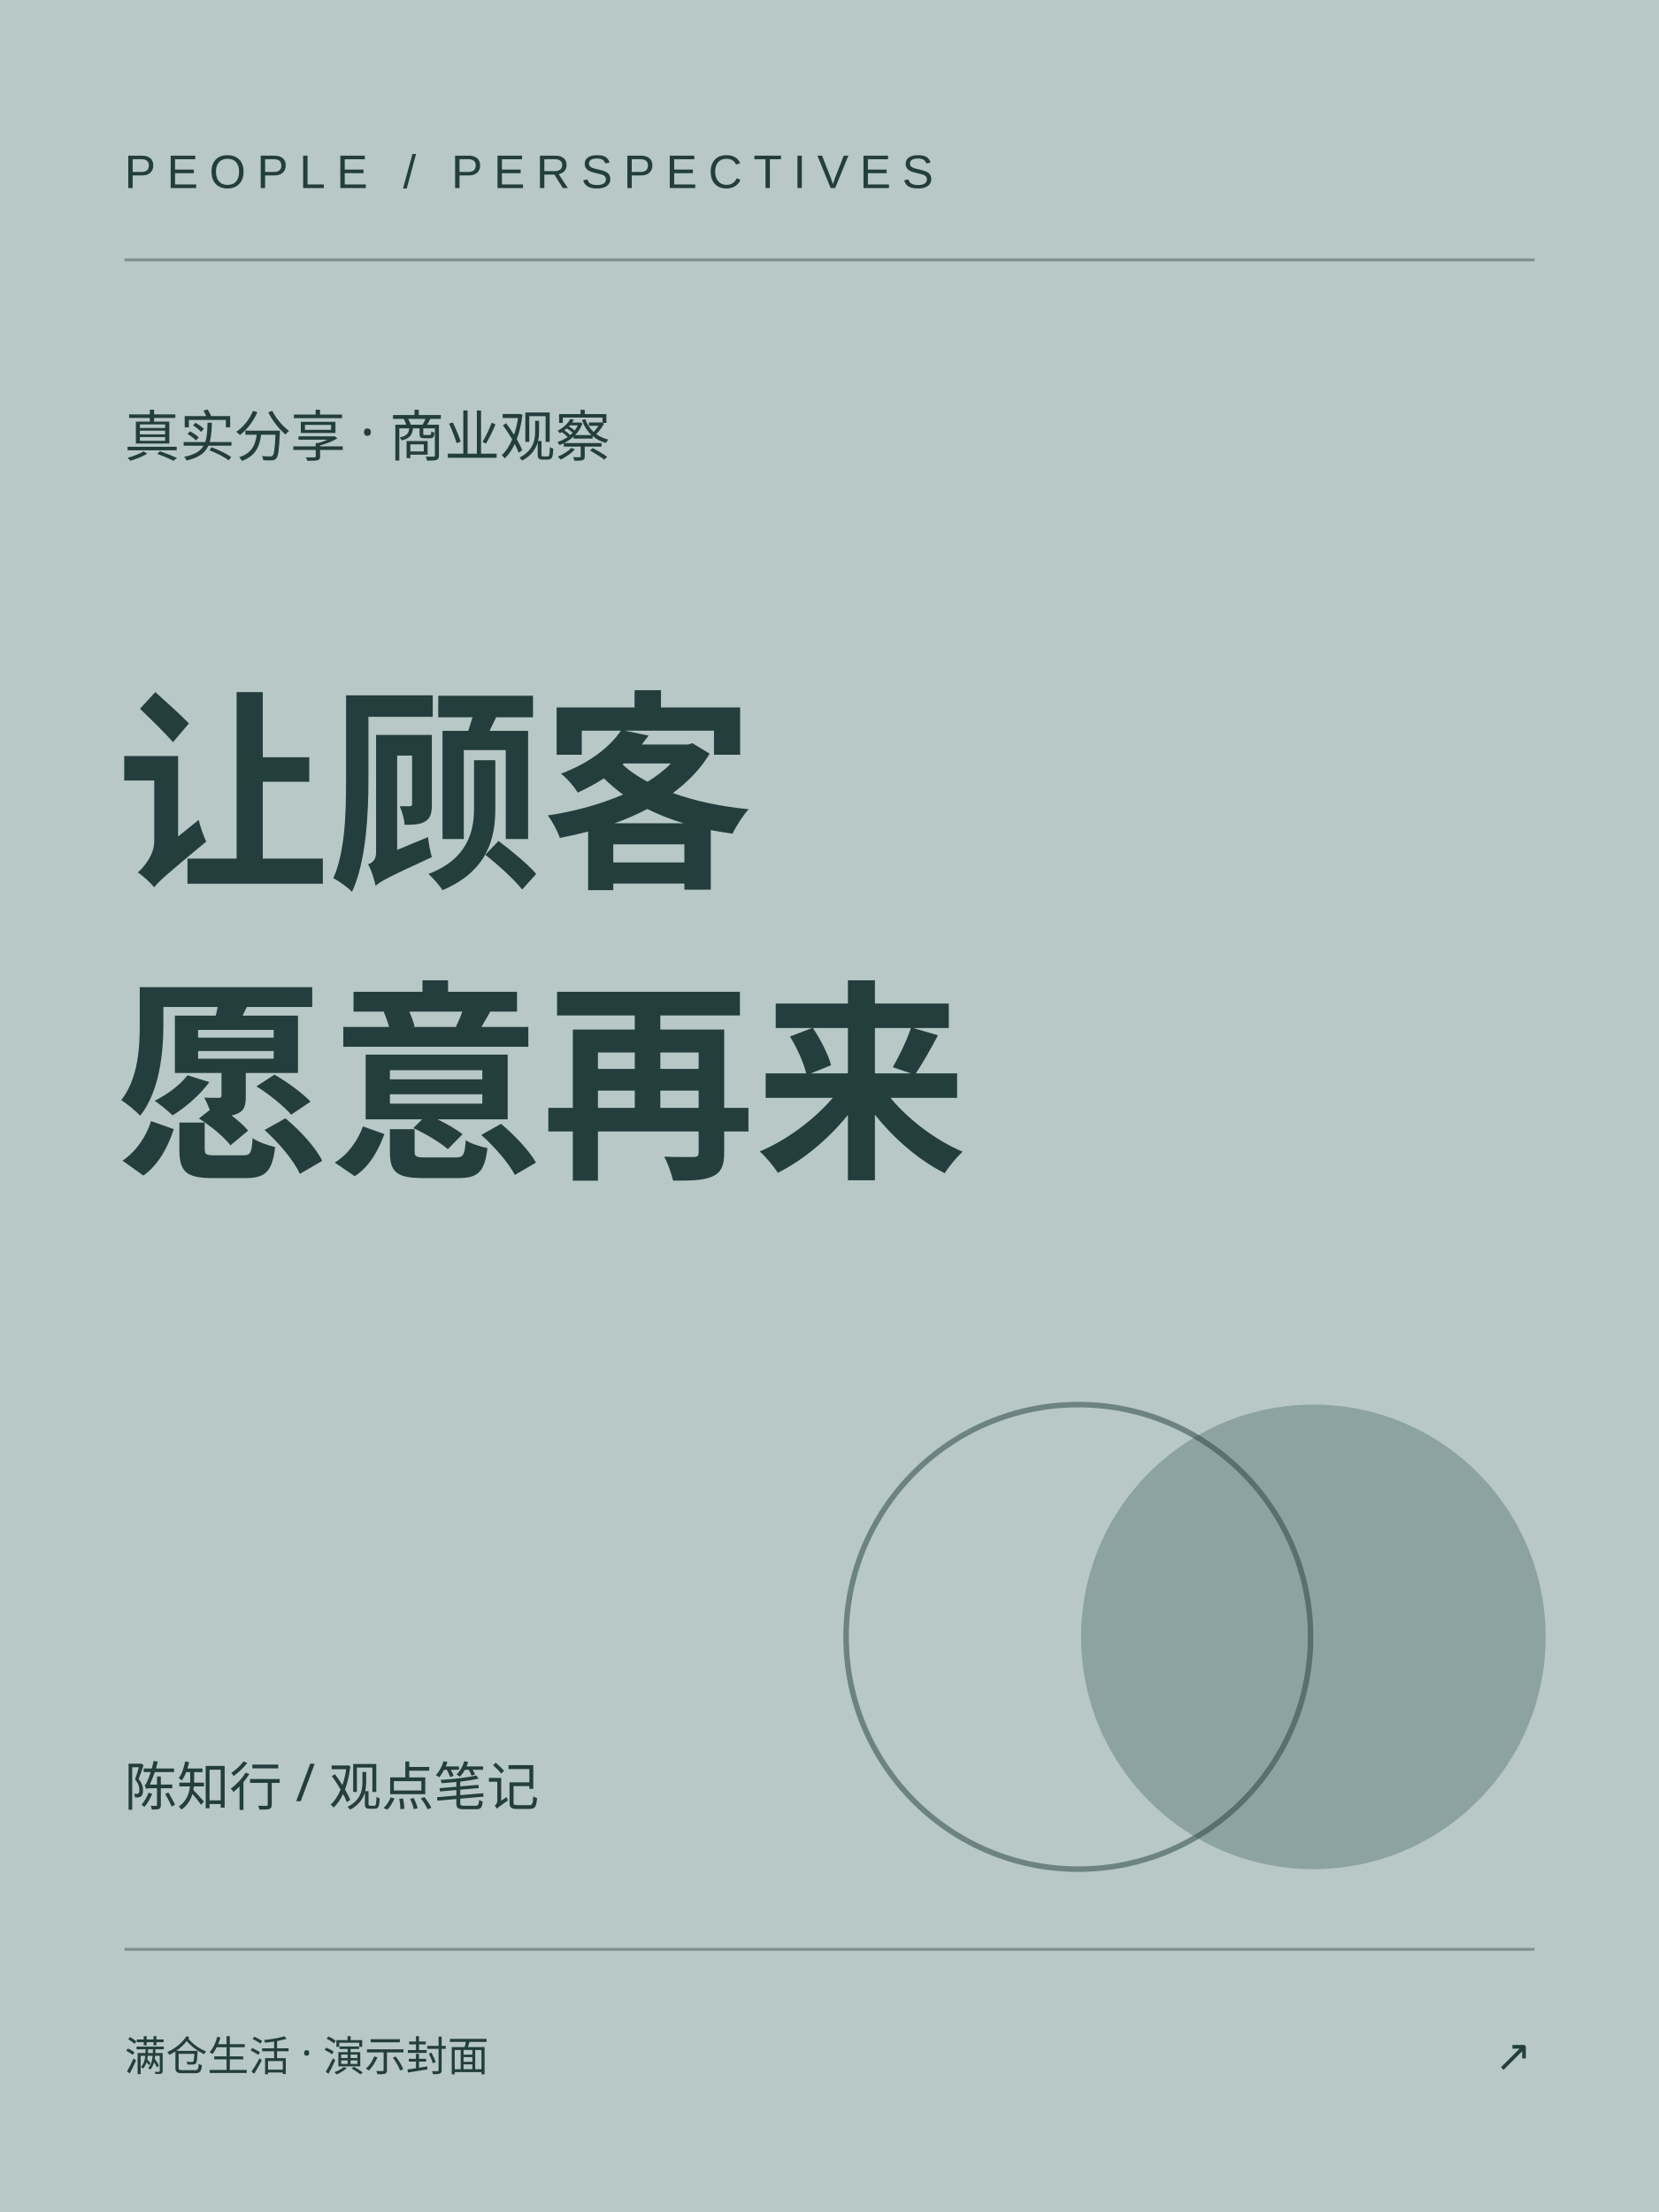
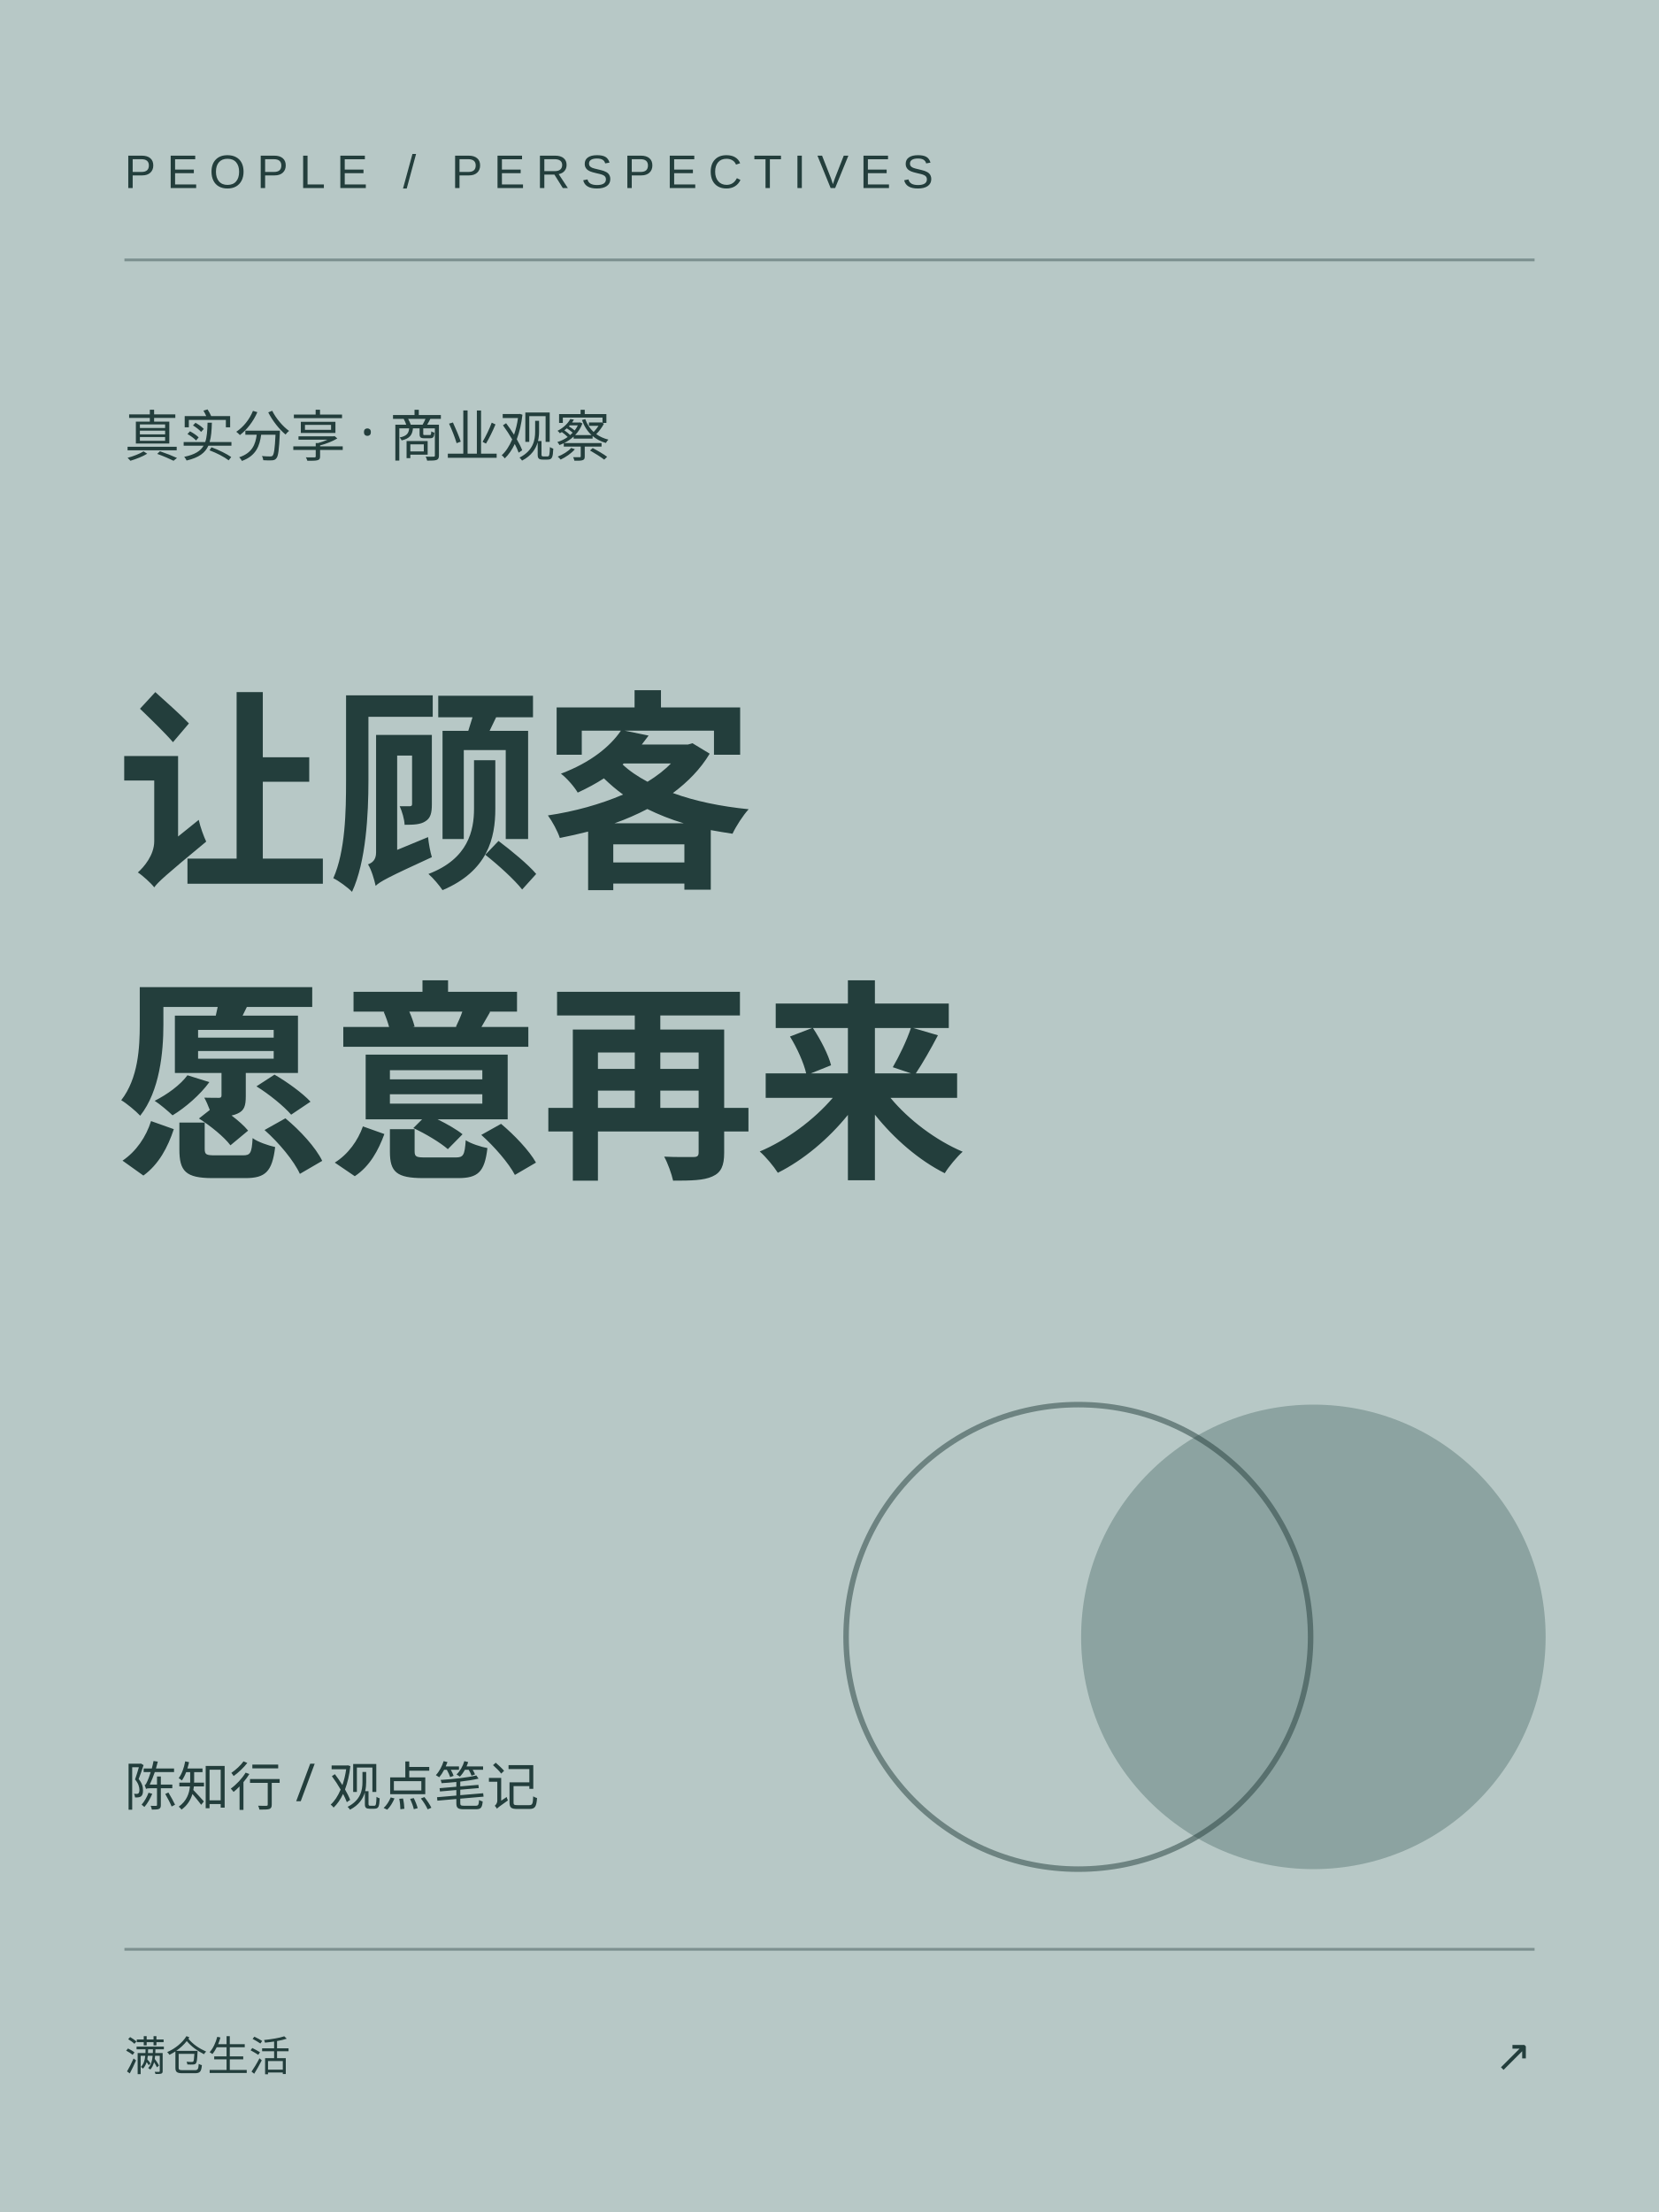
<svg xmlns="http://www.w3.org/2000/svg" width="600" height="800" viewBox="0 0 600 800">
  <rect width="600" height="800" fill="#b7c8c6" />
  <path d="M45 94h510M45 705h510" stroke="#233e3c" stroke-opacity=".4" />
  <text x="45" y="68" font-size="17" letter-spacing="4" font-family="Arial,sans-serif" fill="#233e3c">PEOPLE / PERSPECTIVES</text>
  <text x="45" y="165" font-family="Microsoft YaHei,sans-serif" font-size="20" fill="#233e3c">真实分享 · 商业观察</text>
  <g fill="#233e3c" font-family="Noto Sans SC,Microsoft YaHei,sans-serif" font-weight="bold" font-size="77">
    <text x="42" y="315">让顾客</text>
    <text x="42" y="420">愿意再来</text>
  </g>
  <circle cx="475" cy="592" r="84" fill="#617e7b" opacity=".5" />
  <circle cx="390" cy="592" r="84" fill="none" stroke="#233e3c" stroke-width="2" opacity=".5" />
  <text x="45" y="653" font-size="19" fill="#233e3c" font-family="Microsoft YaHei,sans-serif">陈知行 / 观点笔记</text>
-   <text x="45" y="749" font-size="15" font-family="Microsoft YaHei,sans-serif" fill="#233e3c">满仓生活 · 演示封面</text>
+   <text x="45" y="749" font-size="15" font-family="Microsoft YaHei,sans-serif" fill="#233e3c">满仓生活</text>
  <text x="554" y="749" text-anchor="end" font-family="Arial,sans-serif" font-size="16" fill="#233e3c">↗</text>
</svg>
